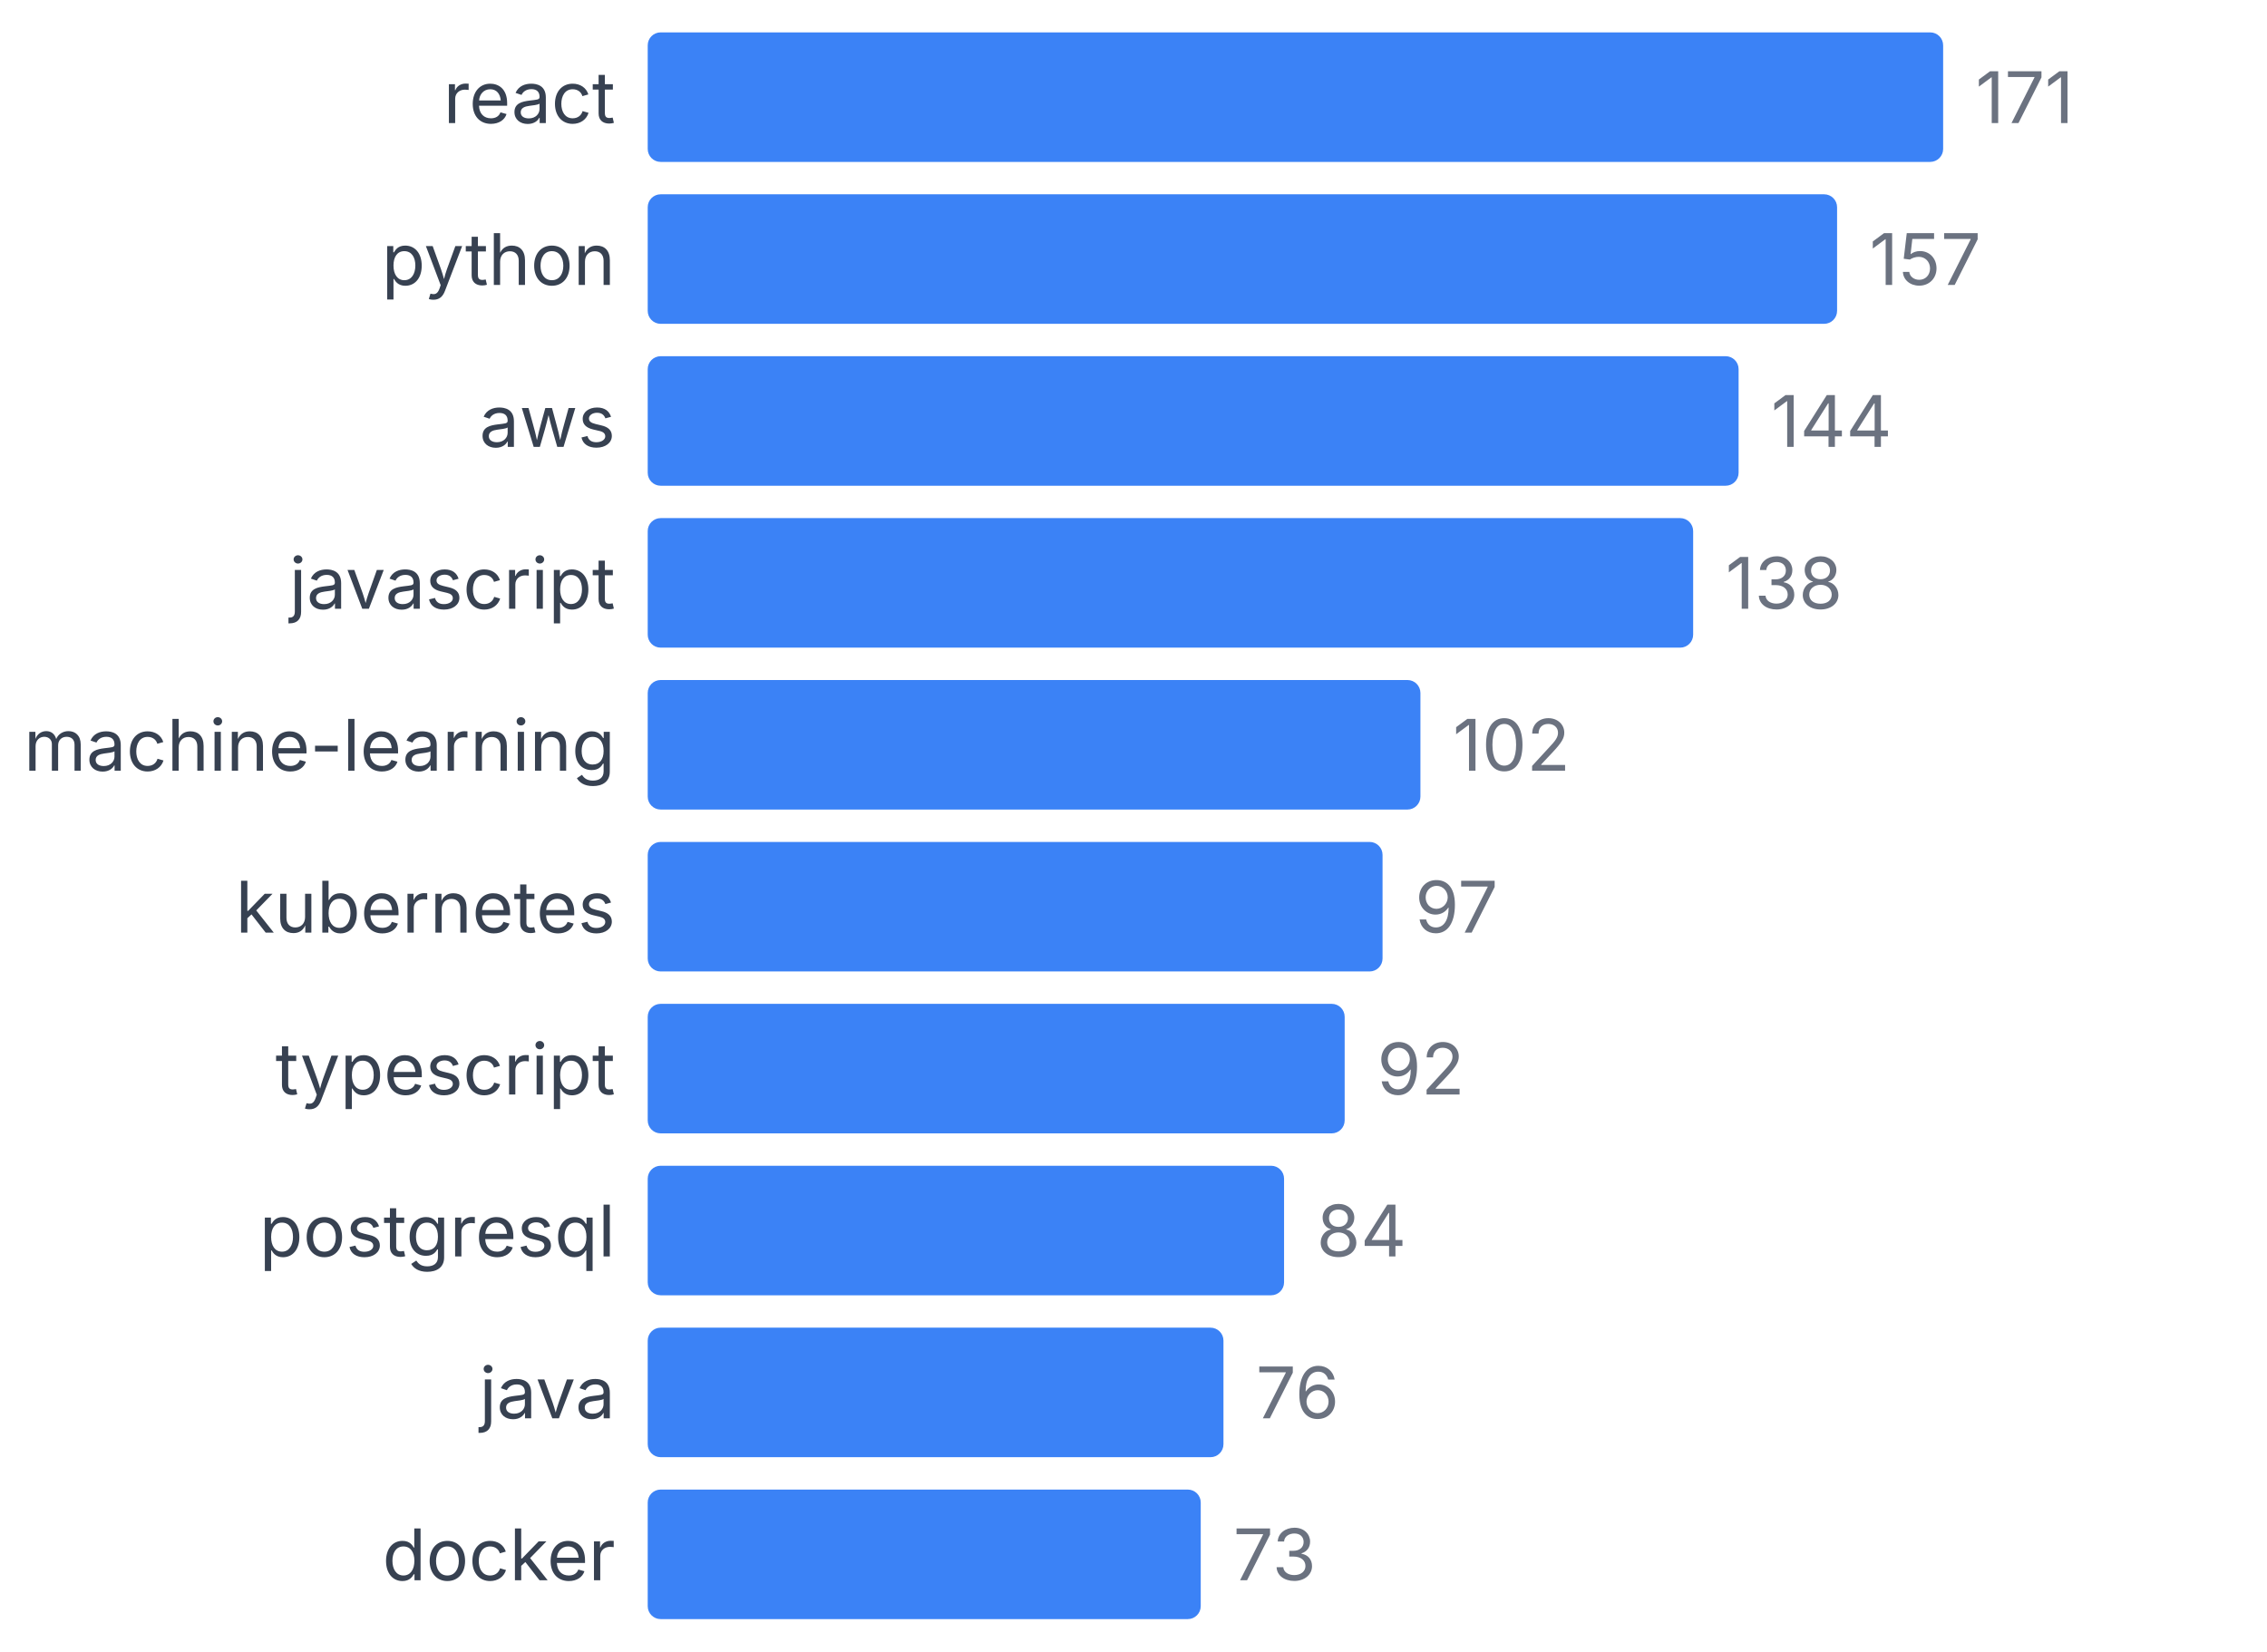
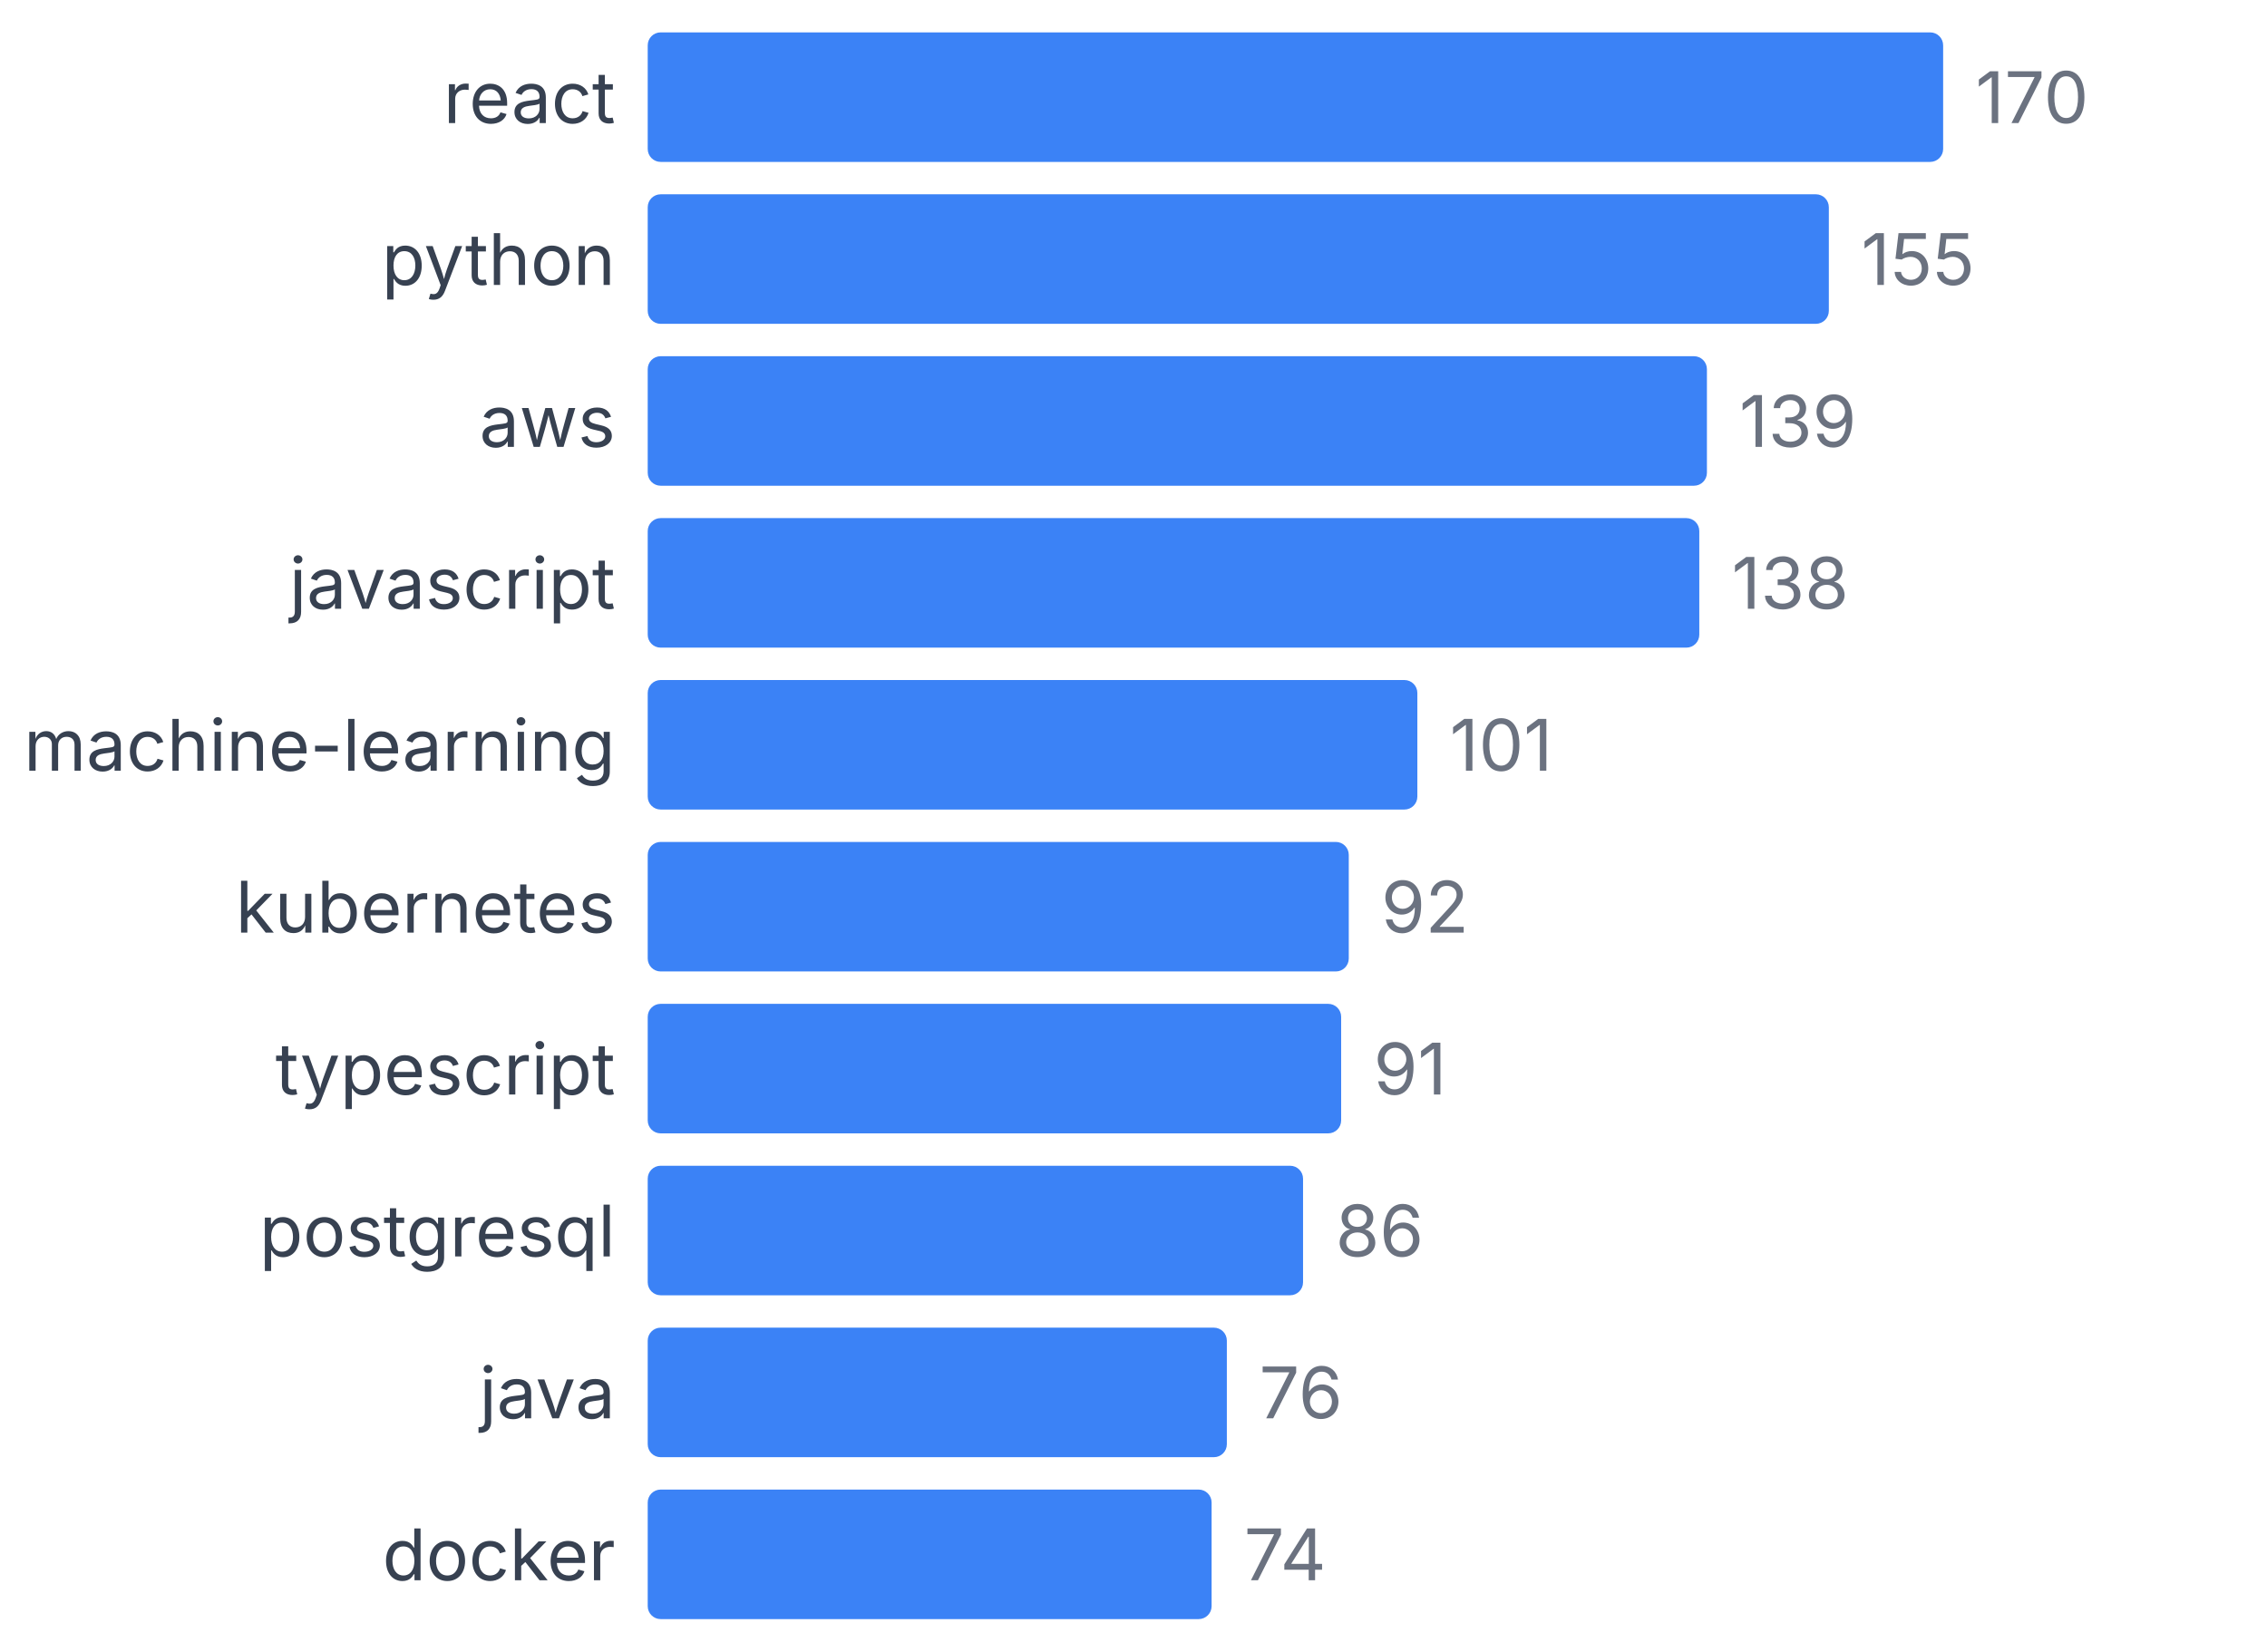
<svg xmlns="http://www.w3.org/2000/svg" width="350" height="255" viewBox="0 0 350 255">
  <style>
    text { font-family: system-ui, -apple-system, sans-serif; }
  </style>
  <text x="95" y="19" text-anchor="end" font-size="11" fill="#374151">react</text>
  <rect x="100" y="5" width="200" height="20" fill="#3b82f6" rx="2" />
-   <text x="305" y="19" font-size="11" fill="#6b7280">171</text>
+   <text x="305" y="19" font-size="11" fill="#6b7280">170</text>
  <text x="95" y="44" text-anchor="end" font-size="11" fill="#374151">python</text>
-   <rect x="100" y="30" width="183.626" height="20" fill="#3b82f6" rx="2" />
-   <text x="288.626" y="44" font-size="11" fill="#6b7280">157</text>
+   <rect x="100" y="30" width="182.353" height="20" fill="#3b82f6" rx="2" />
+   <text x="287.353" y="44" font-size="11" fill="#6b7280">155</text>
  <text x="95" y="69" text-anchor="end" font-size="11" fill="#374151">aws</text>
-   <rect x="100" y="55" width="168.421" height="20" fill="#3b82f6" rx="2" />
-   <text x="273.421" y="69" font-size="11" fill="#6b7280">144</text>
+   <rect x="100" y="55" width="163.529" height="20" fill="#3b82f6" rx="2" />
+   <text x="268.529" y="69" font-size="11" fill="#6b7280">139</text>
  <text x="95" y="94" text-anchor="end" font-size="11" fill="#374151">javascript</text>
-   <rect x="100" y="80" width="161.404" height="20" fill="#3b82f6" rx="2" />
-   <text x="266.404" y="94" font-size="11" fill="#6b7280">138</text>
+   <rect x="100" y="80" width="162.353" height="20" fill="#3b82f6" rx="2" />
+   <text x="267.353" y="94" font-size="11" fill="#6b7280">138</text>
  <text x="95" y="119" text-anchor="end" font-size="11" fill="#374151">machine-learning</text>
-   <rect x="100" y="105" width="119.298" height="20" fill="#3b82f6" rx="2" />
-   <text x="224.298" y="119" font-size="11" fill="#6b7280">102</text>
+   <rect x="100" y="105" width="118.824" height="20" fill="#3b82f6" rx="2" />
+   <text x="223.824" y="119" font-size="11" fill="#6b7280">101</text>
  <text x="95" y="144" text-anchor="end" font-size="11" fill="#374151">kubernetes</text>
-   <rect x="100" y="130" width="113.45" height="20" fill="#3b82f6" rx="2" />
-   <text x="218.45" y="144" font-size="11" fill="#6b7280">97</text>
+   <rect x="100" y="130" width="108.235" height="20" fill="#3b82f6" rx="2" />
+   <text x="213.235" y="144" font-size="11" fill="#6b7280">92</text>
  <text x="95" y="169" text-anchor="end" font-size="11" fill="#374151">typescript</text>
-   <rect x="100" y="155" width="107.602" height="20" fill="#3b82f6" rx="2" />
-   <text x="212.602" y="169" font-size="11" fill="#6b7280">92</text>
+   <rect x="100" y="155" width="107.059" height="20" fill="#3b82f6" rx="2" />
+   <text x="212.059" y="169" font-size="11" fill="#6b7280">91</text>
  <text x="95" y="194" text-anchor="end" font-size="11" fill="#374151">postgresql</text>
-   <rect x="100" y="180" width="98.246" height="20" fill="#3b82f6" rx="2" />
-   <text x="203.246" y="194" font-size="11" fill="#6b7280">84</text>
+   <rect x="100" y="180" width="101.176" height="20" fill="#3b82f6" rx="2" />
+   <text x="206.176" y="194" font-size="11" fill="#6b7280">86</text>
  <text x="95" y="219" text-anchor="end" font-size="11" fill="#374151">java</text>
-   <rect x="100" y="205" width="88.889" height="20" fill="#3b82f6" rx="2" />
-   <text x="193.889" y="219" font-size="11" fill="#6b7280">76</text>
+   <rect x="100" y="205" width="89.412" height="20" fill="#3b82f6" rx="2" />
+   <text x="194.412" y="219" font-size="11" fill="#6b7280">76</text>
  <text x="95" y="244" text-anchor="end" font-size="11" fill="#374151">docker</text>
-   <rect x="100" y="230" width="85.38" height="20" fill="#3b82f6" rx="2" />
-   <text x="190.38" y="244" font-size="11" fill="#6b7280">73</text>
+   <rect x="100" y="230" width="87.059" height="20" fill="#3b82f6" rx="2" />
+   <text x="192.059" y="244" font-size="11" fill="#6b7280">74</text>
</svg>
